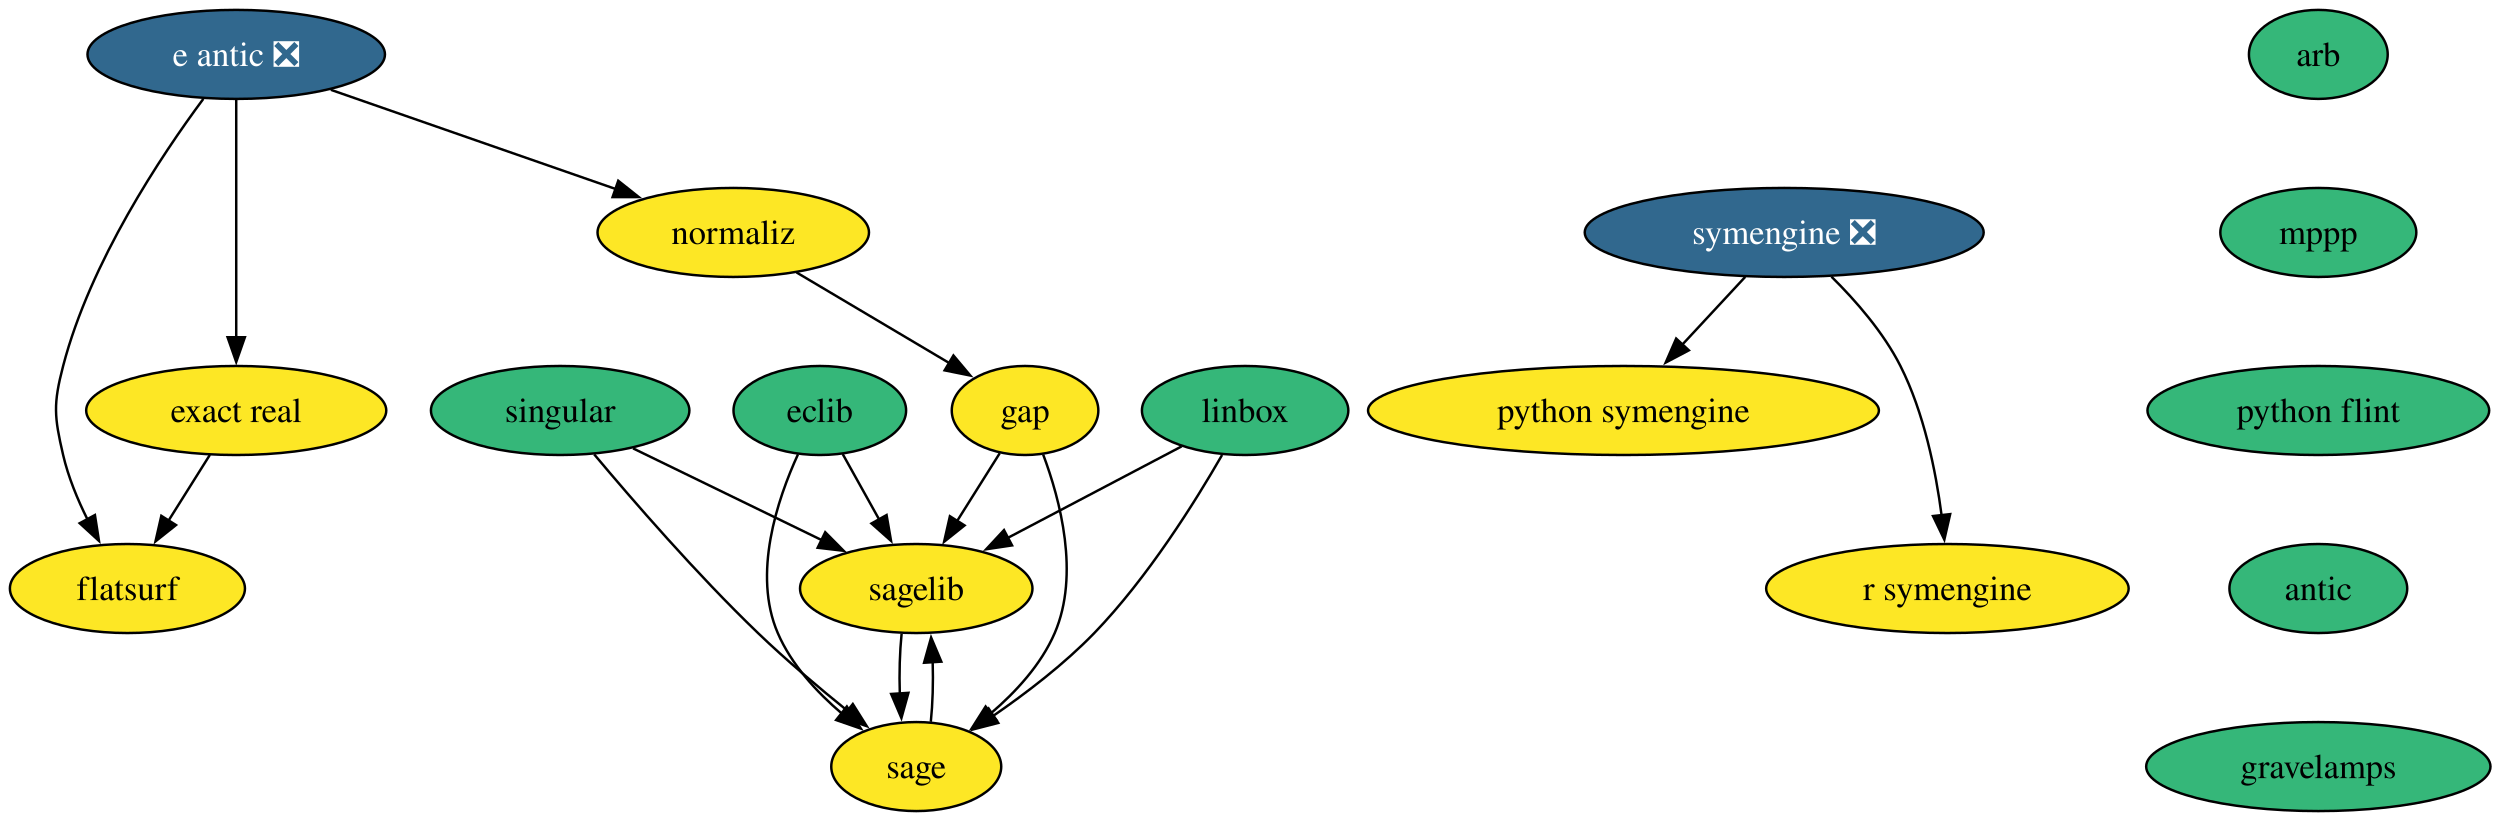
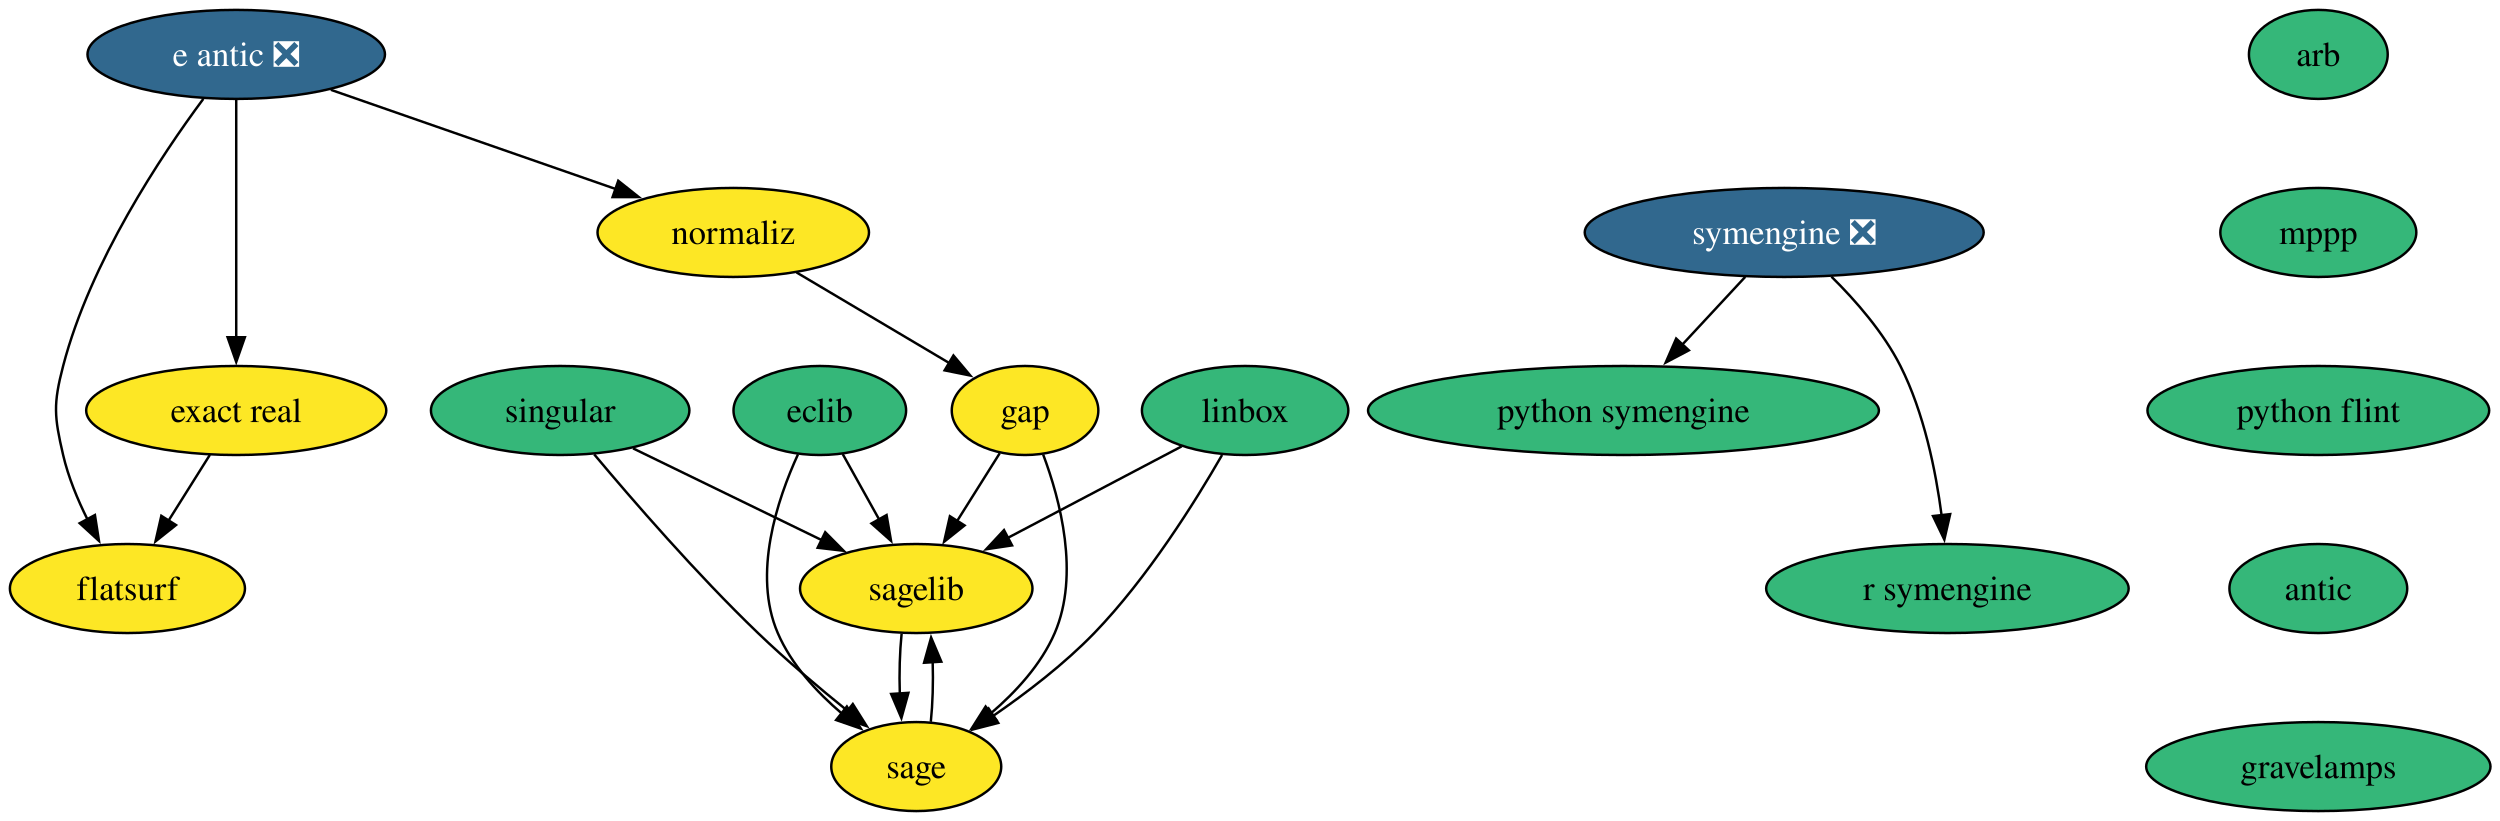
<svg xmlns="http://www.w3.org/2000/svg" xmlns:xlink="http://www.w3.org/1999/xlink" width="1011pt" height="332pt" viewBox="0.00 0.00 1011.00 332.00">
  <g id="graph0" class="graph" transform="scale(1 1) rotate(0) translate(4 328)">
    <polygon fill="white" stroke="none" points="-4,4 -4,-328 1007.15,-328 1007.15,4 -4,4" />
    <g id="node1" class="node">
      <g id="a_node1">
        <a xlink:href="https://github.com/conda-forge/arb-feedstock" xlink:title="arb">
          <ellipse fill="#35b779" stroke="black" cx="933.53" cy="-306" rx="28.06" ry="18" />
          <text xml:space="preserve" text-anchor="middle" x="933.53" y="-301.32" font-family="Times,serif" font-size="14.00">arb</text>
        </a>
      </g>
    </g>
    <g id="node2" class="node">
      <g id="a_node2">
        <a xlink:href="https://github.com/conda-forge/mppp-feedstock" xlink:title="mppp">
          <ellipse fill="#35b779" stroke="black" cx="933.53" cy="-234" rx="39.63" ry="18" />
          <text xml:space="preserve" text-anchor="middle" x="933.53" y="-229.32" font-family="Times,serif" font-size="14.00">mppp</text>
        </a>
      </g>
    </g>
    <g id="node8" class="node">
      <g id="a_node8">
        <a xlink:href="https://github.com/conda-forge/python-flint-feedstock" xlink:title="python flint">
          <ellipse fill="#35b779" stroke="black" cx="933.53" cy="-162" rx="69.1" ry="18" />
          <text xml:space="preserve" text-anchor="middle" x="933.53" y="-157.32" font-family="Times,serif" font-size="14.00">python flint</text>
        </a>
      </g>
    </g>
    <g id="node3" class="node">
      <g id="a_node3">
        <a xlink:href="https://github.com/conda-forge/eclib-feedstock" xlink:title="eclib">
          <ellipse fill="#35b779" stroke="black" cx="327.53" cy="-162" rx="34.9" ry="18" />
          <text xml:space="preserve" text-anchor="middle" x="327.53" y="-157.32" font-family="Times,serif" font-size="14.00">eclib</text>
        </a>
      </g>
    </g>
    <g id="node4" class="node">
      <g id="a_node4">
        <a xlink:href="https://github.com/conda-forge/sagelib-feedstock" xlink:title="sagelib">
          <ellipse fill="#fde725" stroke="black" cx="366.53" cy="-90" rx="47" ry="18" />
          <text xml:space="preserve" text-anchor="middle" x="366.53" y="-85.33" font-family="Times,serif" font-size="14.00">sagelib</text>
        </a>
      </g>
    </g>
    <g id="edge2" class="edge">
      <path fill="none" stroke="black" d="M336.77,-144.41C341.17,-136.51 346.55,-126.85 351.52,-117.94" />
      <polygon fill="black" stroke="black" points="354.53,-119.72 356.34,-109.28 348.42,-116.31 354.53,-119.72" />
    </g>
    <g id="node5" class="node">
      <g id="a_node5">
        <a xlink:href="https://github.com/conda-forge/sage-feedstock" xlink:title="sage">
          <ellipse fill="#fde725" stroke="black" cx="366.53" cy="-18" rx="34.37" ry="18" />
          <text xml:space="preserve" text-anchor="middle" x="366.53" y="-13.32" font-family="Times,serif" font-size="14.00">sage</text>
        </a>
      </g>
    </g>
    <g id="edge3" class="edge">
      <path fill="none" stroke="black" d="M318.72,-144.3C310.29,-125.92 300.26,-95.84 310.53,-72 316.01,-59.26 326.23,-48.15 336.46,-39.43" />
      <polygon fill="black" stroke="black" points="338.47,-42.3 344.14,-33.35 334.12,-36.81 338.47,-42.3" />
    </g>
    <g id="edge4" class="edge">
      <path fill="none" stroke="black" d="M360.61,-71.7C359.86,-64.41 359.61,-55.73 359.88,-47.54" />
      <polygon fill="black" stroke="black" points="363.37,-47.82 360.53,-37.61 356.38,-47.36 363.37,-47.82" />
    </g>
    <g id="edge5" class="edge">
      <path fill="none" stroke="black" d="M372.42,-36.1C373.18,-43.37 373.43,-52.04 373.18,-60.24" />
      <polygon fill="black" stroke="black" points="369.69,-59.98 372.54,-70.19 376.67,-60.43 369.69,-59.98" />
    </g>
    <g id="node6" class="node">
      <g id="a_node6">
        <a xlink:href="https://github.com/conda-forge/gap-feedstock" xlink:title="gap">
          <ellipse fill="#fde725" stroke="black" cx="410.53" cy="-162" rx="29.64" ry="18" />
          <text xml:space="preserve" text-anchor="middle" x="410.53" y="-157.32" font-family="Times,serif" font-size="14.00">gap</text>
        </a>
      </g>
    </g>
    <g id="edge6" class="edge">
      <path fill="none" stroke="black" d="M400.32,-144.76C395.17,-136.58 388.81,-126.45 382.99,-117.2" />
      <polygon fill="black" stroke="black" points="386.07,-115.52 377.79,-108.91 380.14,-119.24 386.07,-115.52" />
    </g>
    <g id="edge7" class="edge">
      <path fill="none" stroke="black" d="M417.85,-144.21C424.77,-125.77 432.7,-95.63 422.53,-72 417.04,-59.26 406.82,-48.15 396.59,-39.43" />
      <polygon fill="black" stroke="black" points="398.93,-36.81 388.91,-33.35 394.58,-42.3 398.93,-36.81" />
    </g>
    <g id="node7" class="node">
      <g id="a_node7">
        <a xlink:href="https://github.com/conda-forge/linbox-feedstock" xlink:title="linbox">
          <ellipse fill="#35b779" stroke="black" cx="499.53" cy="-162" rx="41.74" ry="18" />
          <text xml:space="preserve" text-anchor="middle" x="499.53" y="-157.32" font-family="Times,serif" font-size="14.00">linbox</text>
        </a>
      </g>
    </g>
    <g id="edge8" class="edge">
      <path fill="none" stroke="black" d="M473.88,-147.5C453.94,-137.01 426,-122.3 403.62,-110.52" />
      <polygon fill="black" stroke="black" points="405.28,-107.44 394.8,-105.88 402.02,-113.64 405.28,-107.44" />
    </g>
    <g id="edge9" class="edge">
      <path fill="none" stroke="black" d="M490.22,-144.02C479.37,-125.14 460.14,-94.36 438.53,-72 426.37,-59.43 410.97,-47.66 397.54,-38.42" />
      <polygon fill="black" stroke="black" points="399.69,-35.65 389.43,-33 395.8,-41.47 399.69,-35.65" />
    </g>
    <g id="node13" class="node">
      <g id="a_node13">
        <a xlink:href="https://github.com/conda-forge/antic-feedstock" xlink:title="antic">
          <ellipse fill="#35b779" stroke="black" cx="933.53" cy="-90" rx="35.95" ry="18" />
          <text xml:space="preserve" text-anchor="middle" x="933.53" y="-85.33" font-family="Times,serif" font-size="14.00">antic</text>
        </a>
      </g>
    </g>
    <g id="node9" class="node">
      <g id="a_node9">
        <a xlink:href="https://github.com/conda-forge/python-symengine-feedstock" xlink:title="python symengine">
-           <ellipse fill="#fde725" stroke="black" cx="652.53" cy="-162" rx="103.29" ry="18" />
+           <ellipse fill="#35b779" stroke="black" cx="652.53" cy="-162" rx="103.29" ry="18" />
          <text xml:space="preserve" text-anchor="middle" x="652.53" y="-157.32" font-family="Times,serif" font-size="14.00">python symengine</text>
        </a>
      </g>
    </g>
    <g id="node10" class="node">
      <g id="a_node10">
        <a xlink:href="https://github.com/conda-forge/singular-feedstock" xlink:title="singular">
          <ellipse fill="#35b779" stroke="black" cx="222.53" cy="-162" rx="52.26" ry="18" />
          <text xml:space="preserve" text-anchor="middle" x="222.53" y="-157.32" font-family="Times,serif" font-size="14.00">singular</text>
        </a>
      </g>
    </g>
    <g id="edge11" class="edge">
      <path fill="none" stroke="black" d="M252.01,-146.67C274.09,-135.93 304.47,-121.16 328.4,-109.53" />
      <polygon fill="black" stroke="black" points="329.72,-112.78 337.18,-105.26 326.66,-106.49 329.72,-112.78" />
    </g>
    <g id="edge12" class="edge">
      <path fill="none" stroke="black" d="M236.29,-144.26C251.71,-125.85 277.8,-95.74 302.53,-72 313.94,-61.04 327.32,-49.74 338.89,-40.41" />
      <polygon fill="black" stroke="black" points="340.88,-43.3 346.52,-34.33 336.52,-37.82 340.88,-43.3" />
    </g>
    <g id="node11" class="node">
      <g id="a_node11">
        <a xlink:href="https://github.com/conda-forge/symengine-feedstock/pull/64" xlink:title="symengine ❎">
          <ellipse fill="#31688e" stroke="black" cx="717.53" cy="-234" rx="80.67" ry="18" />
          <text xml:space="preserve" text-anchor="middle" x="717.53" y="-229.32" font-family="Times,serif" font-size="14.00" fill="white">symengine ❎</text>
        </a>
      </g>
    </g>
    <g id="edge13" class="edge">
      <path fill="none" stroke="black" d="M701.79,-216.05C694.16,-207.84 684.83,-197.79 676.35,-188.66" />
      <polygon fill="black" stroke="black" points="678.97,-186.33 669.6,-181.38 673.84,-191.09 678.97,-186.33" />
    </g>
    <g id="node12" class="node">
      <g id="a_node12">
        <a xlink:href="https://github.com/conda-forge/r-symengine-feedstock" xlink:title="r symengine">
-           <ellipse fill="#fde725" stroke="black" cx="783.53" cy="-90" rx="73.3" ry="18" />
+           <ellipse fill="#35b779" stroke="black" cx="783.53" cy="-90" rx="73.3" ry="18" />
          <text xml:space="preserve" text-anchor="middle" x="783.53" y="-85.33" font-family="Times,serif" font-size="14.00">r symengine</text>
        </a>
      </g>
    </g>
    <g id="edge14" class="edge">
      <path fill="none" stroke="black" d="M736.64,-216.11C746.41,-206.47 757.65,-193.61 764.53,-180 774.07,-161.12 778.82,-137.64 781.19,-119.54" />
      <polygon fill="black" stroke="black" points="784.65,-120.09 782.29,-109.77 777.7,-119.31 784.65,-120.09" />
    </g>
    <g id="node18" class="node">
      <g id="a_node18">
        <a xlink:href="https://github.com/conda-forge/gravelamps-feedstock" xlink:title="gravelamps">
          <ellipse fill="#35b779" stroke="black" cx="933.53" cy="-18" rx="69.62" ry="18" />
          <text xml:space="preserve" text-anchor="middle" x="933.53" y="-13.32" font-family="Times,serif" font-size="14.00">gravelamps</text>
        </a>
      </g>
    </g>
    <g id="node14" class="node">
      <g id="a_node14">
        <a xlink:href="https://github.com/conda-forge/e-antic-feedstock/pull/74" xlink:title="e antic ❎">
          <ellipse fill="#31688e" stroke="black" cx="91.53" cy="-306" rx="60.15" ry="18" />
          <text xml:space="preserve" text-anchor="middle" x="91.53" y="-301.32" font-family="Times,serif" font-size="14.00" fill="white">e antic ❎</text>
        </a>
      </g>
    </g>
    <g id="node15" class="node">
      <g id="a_node15">
        <a xlink:href="https://github.com/conda-forge/normaliz-feedstock" xlink:title="normaliz">
          <ellipse fill="#fde725" stroke="black" cx="292.53" cy="-234" rx="54.89" ry="18" />
          <text xml:space="preserve" text-anchor="middle" x="292.53" y="-229.32" font-family="Times,serif" font-size="14.00">normaliz</text>
        </a>
      </g>
    </g>
    <g id="edge16" class="edge">
      <path fill="none" stroke="black" d="M129.8,-291.67C162.63,-280.24 210.06,-263.72 245.25,-251.47" />
      <polygon fill="black" stroke="black" points="246.02,-254.9 254.32,-248.31 243.72,-248.29 246.02,-254.9" />
    </g>
    <g id="node16" class="node">
      <g id="a_node16">
        <a xlink:href="https://github.com/conda-forge/exact-real-feedstock" xlink:title="exact real">
          <ellipse fill="#fde725" stroke="black" cx="91.53" cy="-162" rx="60.68" ry="18" />
          <text xml:space="preserve" text-anchor="middle" x="91.53" y="-157.32" font-family="Times,serif" font-size="14.00">exact real</text>
        </a>
      </g>
    </g>
    <g id="edge17" class="edge">
      <path fill="none" stroke="black" d="M91.53,-287.59C91.53,-263.61 91.53,-220.14 91.53,-191.42" />
      <polygon fill="black" stroke="black" points="95.03,-191.62 91.53,-181.62 88.03,-191.62 95.03,-191.62" />
    </g>
    <g id="node17" class="node">
      <g id="a_node17">
        <a xlink:href="https://github.com/conda-forge/flatsurf-feedstock" xlink:title="flatsurf">
          <ellipse fill="#fde725" stroke="black" cx="47.53" cy="-90" rx="47.53" ry="18" />
          <text xml:space="preserve" text-anchor="middle" x="47.53" y="-85.33" font-family="Times,serif" font-size="14.00">flatsurf</text>
        </a>
      </g>
    </g>
    <g id="edge18" class="edge">
      <path fill="none" stroke="black" d="M78.24,-288.03C61.19,-265.06 32.51,-222.12 21.53,-180 17.49,-164.52 17.91,-159.59 21.53,-144 23.59,-135.11 27.36,-126 31.4,-117.89" />
      <polygon fill="black" stroke="black" points="34.39,-119.72 36.03,-109.25 28.22,-116.41 34.39,-119.72" />
    </g>
    <g id="edge19" class="edge">
      <path fill="none" stroke="black" d="M318.13,-217.81C336.29,-207.04 360.73,-192.54 379.92,-181.16" />
      <polygon fill="black" stroke="black" points="381.57,-184.25 388.39,-176.13 378,-178.23 381.57,-184.25" />
    </g>
    <g id="edge20" class="edge">
      <path fill="none" stroke="black" d="M80.87,-144.05C75.85,-136.06 69.73,-126.33 64.12,-117.4" />
      <polygon fill="black" stroke="black" points="67.17,-115.67 58.88,-109.07 61.24,-119.4 67.17,-115.67" />
    </g>
  </g>
</svg>
